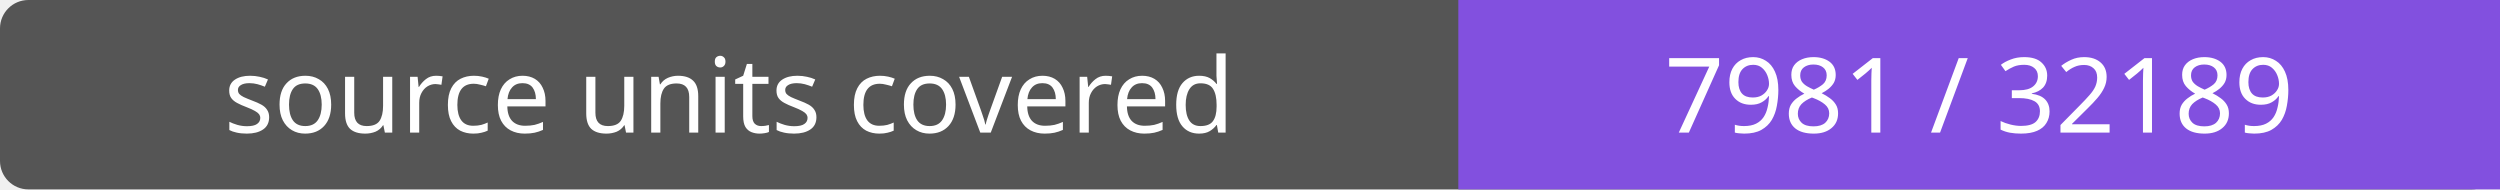
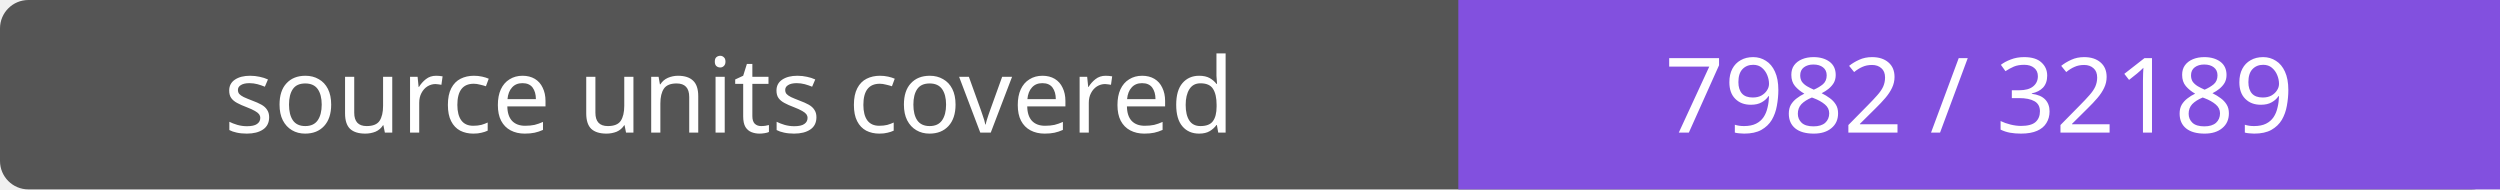
- <svg xmlns="http://www.w3.org/2000/svg" width="264" height="20" role="img" aria-label="source units covered: 7981 / 32189">
+ <svg xmlns="http://www.w3.org/2000/svg" width="264" height="20" role="img" aria-label="source units covered: 7982 / 32189">
  <rect width="264" height="20" rx="3" fill="#555" />
  <path fill="#8250df" d="M154 0h110v20H154z" />
  <g fill="#fff" text-anchor="middle" font-family="Verdana,sans-serif" font-size="11">
    <text x="77.0" y="14">source units covered</text>
-     <text x="209.0" y="14">7981 / 32189</text>
+     <text x="209.0" y="14">7982 / 32189</text>
  </g>
</svg>
